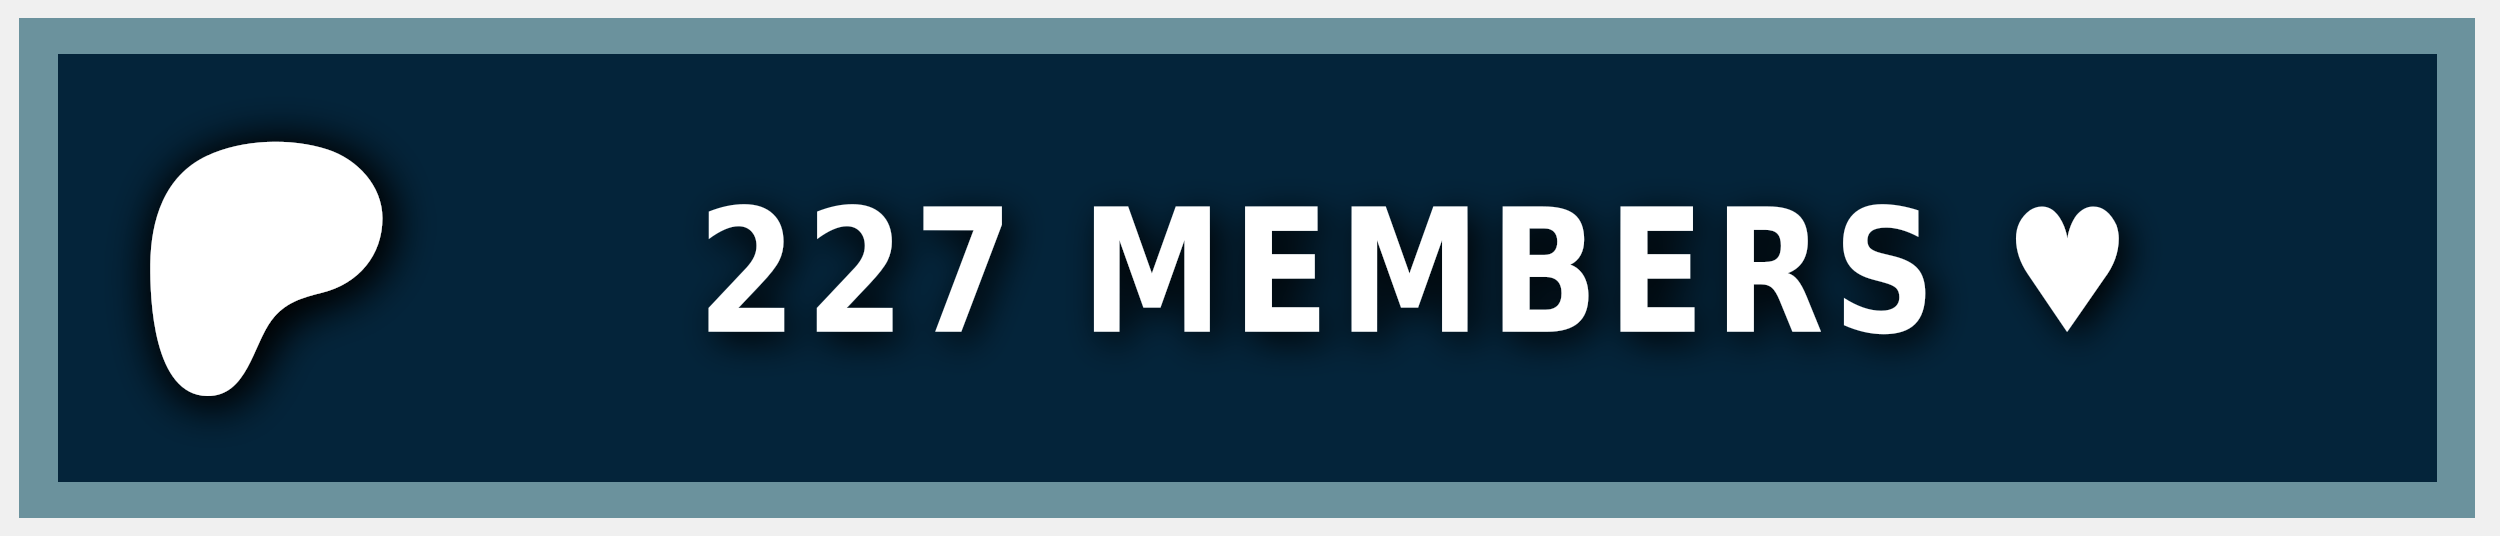
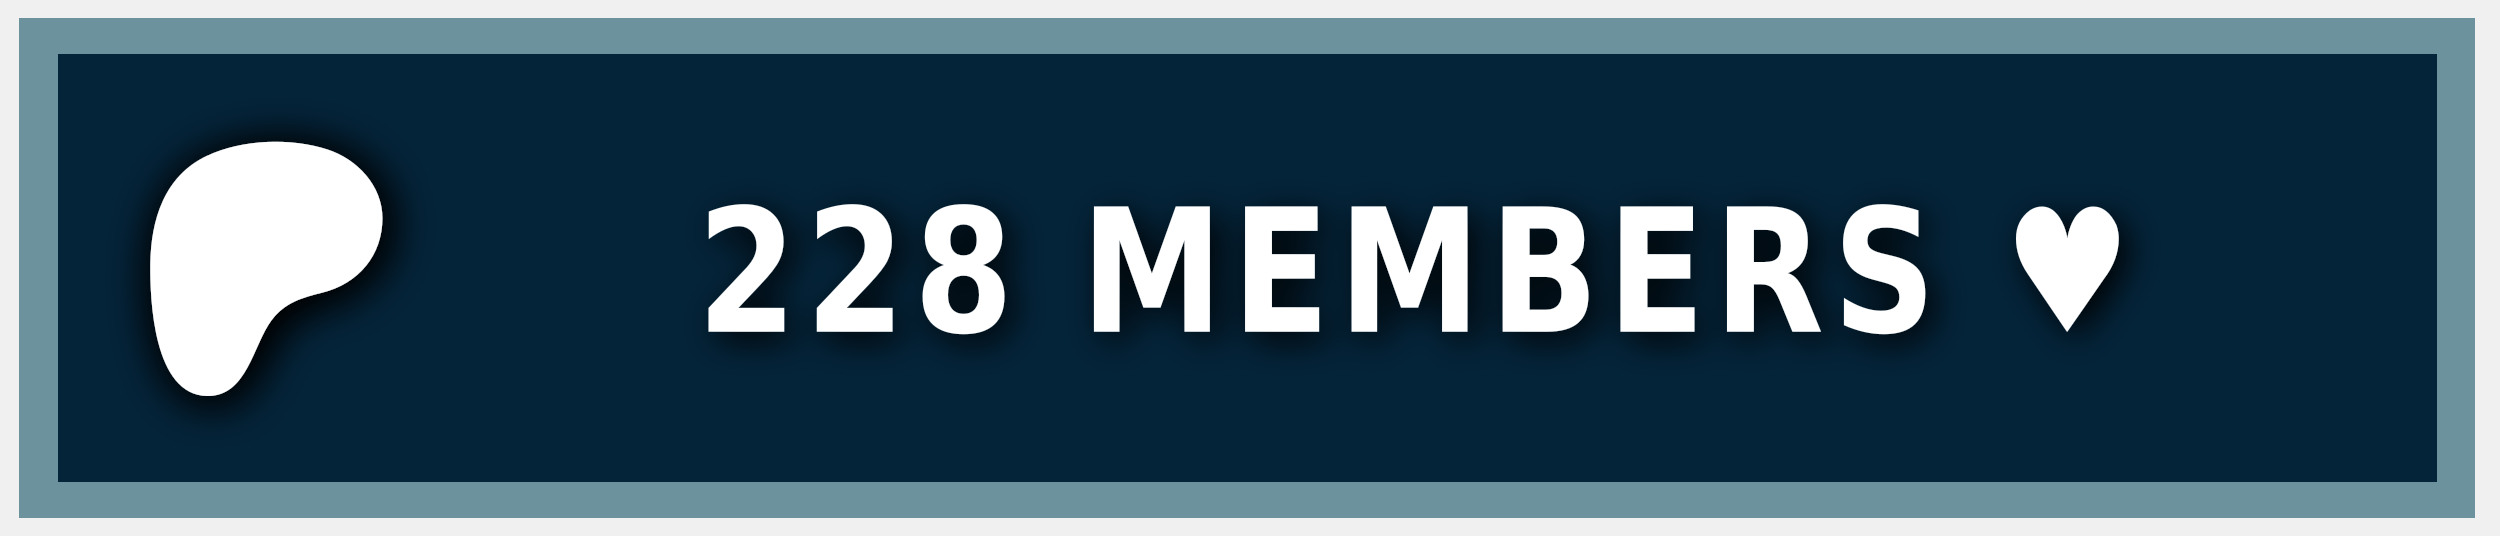
<svg xmlns="http://www.w3.org/2000/svg" width="140" height="30" role="img" aria-label="PATREON">
  <style> g:not(.noshadow) { filter: drop-shadow(0.5px 0.5px 1.0px black); } </style>
  <g class="noshadow" shape-rendering="crispEdges" style="" transform="matrix(1.074564, 0, 0, 1, 0, 0)">
    <rect x="1" y="1" width="128" height="28" style="fill: #052d49;" />
    <rect x="1" y="1" width="128" height="28" style="fill: rgba(0, 0, 0, 0.2);" />
    <rect x="2" y="2" width="126" height="26" style="fill: none; stroke-width:2px; stroke: rgba(211, 255, 255, 0.5);" />
  </g>
  <g transform="matrix(0.013183, 0, 0, 0.013183, 14, 14.6)">
    <path class="st0" d="M 562.543 -180.833 C 562.353 -318.733 454.953 -431.753 328.943 -472.533 C 172.463 -523.173 -33.917 -515.833 -183.337 -445.333 C -364.437 -359.873 -421.327 -172.673 -423.447 14.027 C -425.187 167.527 -409.867 571.817 -181.827 574.697 C -12.387 576.847 12.843 358.517 91.243 253.367 C 147.023 178.557 218.843 157.427 307.253 135.547 C 459.203 97.937 562.763 -21.983 562.543 -180.833 Z" style="fill: rgb(255, 255, 255); filter: drop-shadow(20px 20px 100px black);" />
  </g>
  <g fill="#fff" text-anchor="middle" font-family="Verdana,Geneva,DejaVu Sans,sans-serif" text-rendering="geometricPrecision" font-size="100" transform="matrix(1, 0, 0, 1, 13, 0)">
-     <text style="font-size: 80px; font-weight: 700; white-space: pre;" transform="matrix(0.1, 0, 0, 0.120296, 0, -3.678133)" x="662" y="185" letter-spacing="5">227 MEMBERS ♥</text>
+     <text style="font-size: 80px; font-weight: 700; white-space: pre;" transform="matrix(0.1, 0, 0, 0.120296, 0, -3.678133)" x="662" y="185" letter-spacing="5">228 MEMBERS ♥</text>
  </g>
</svg>
